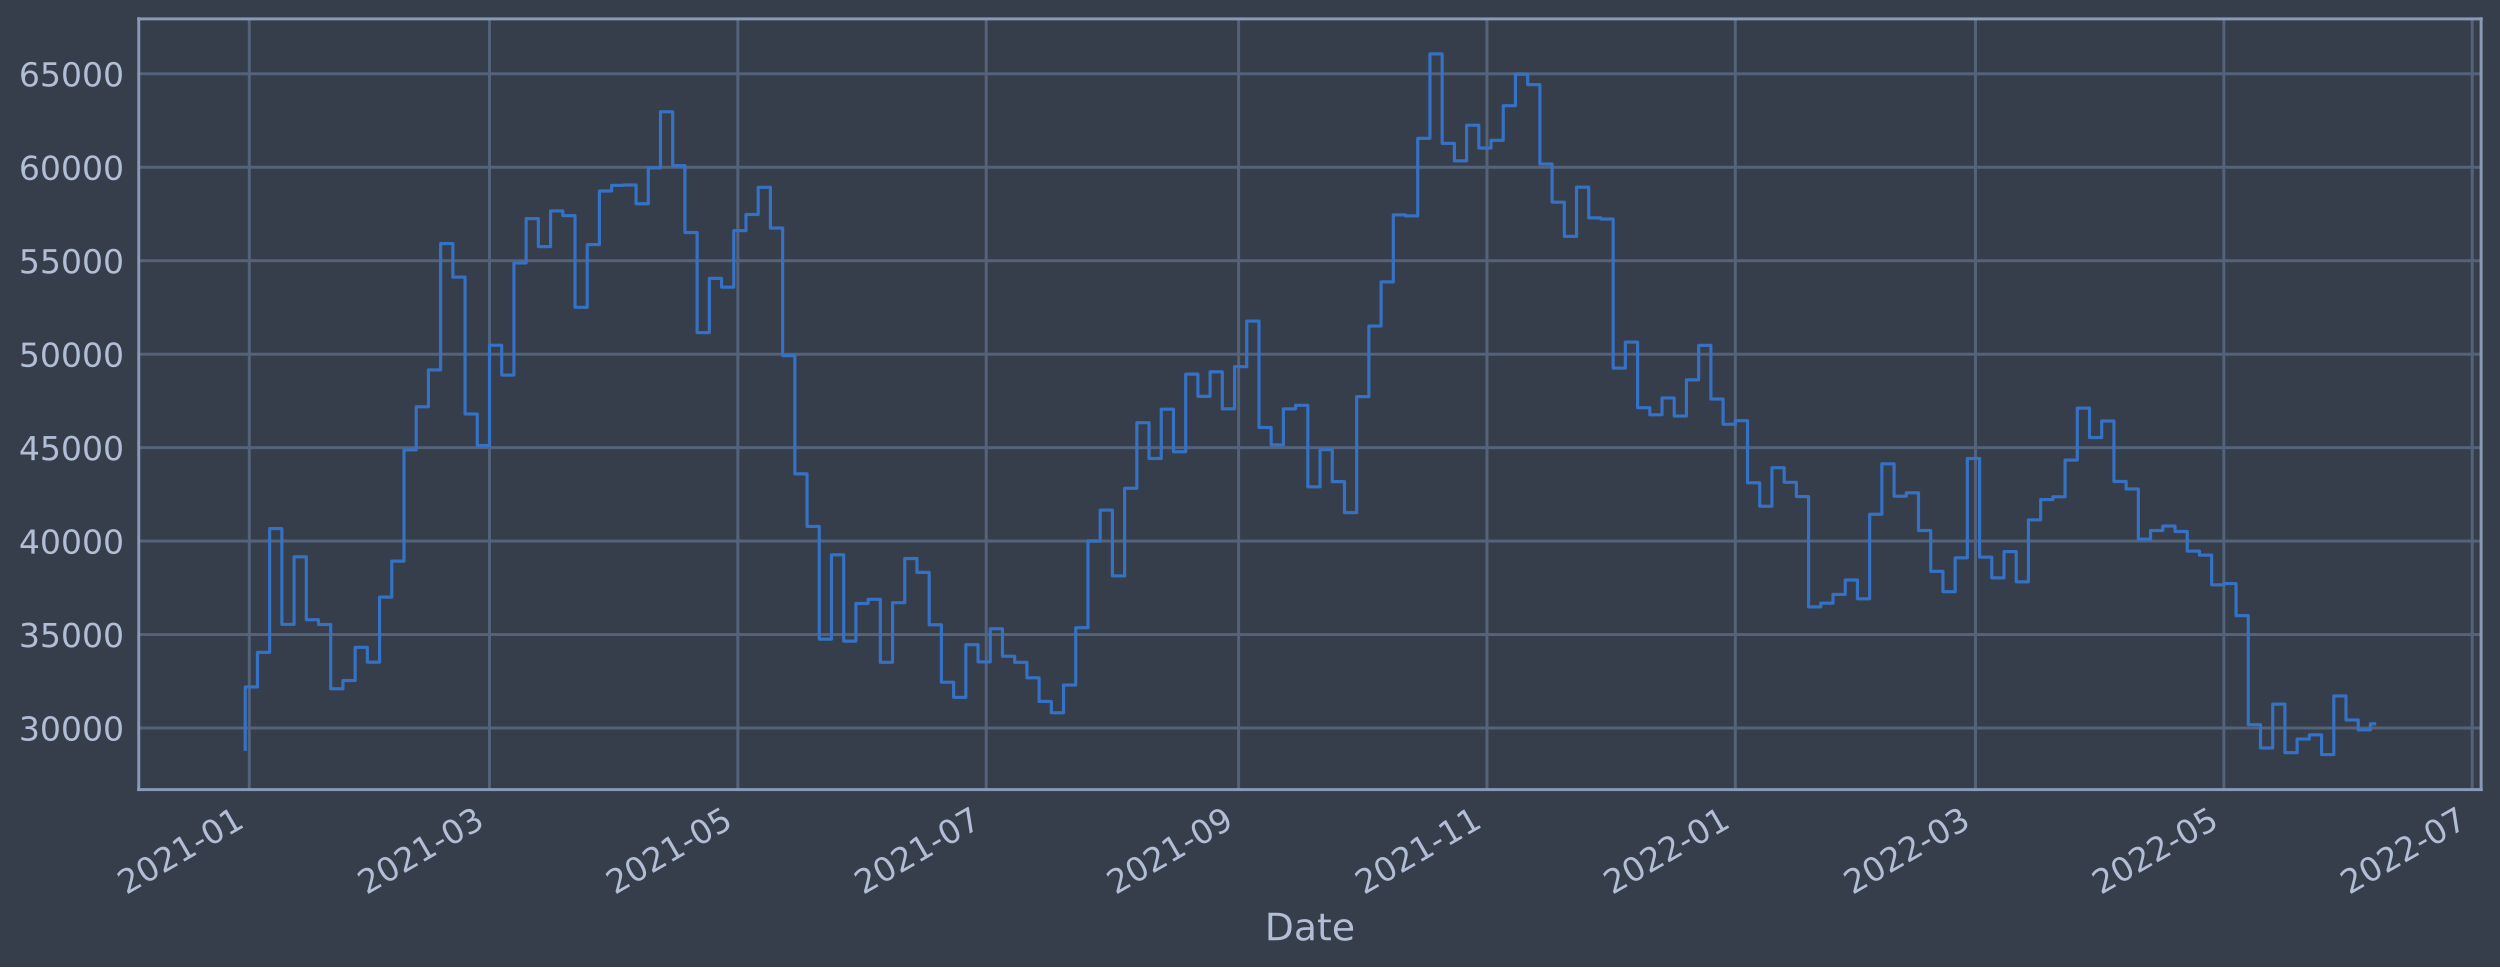
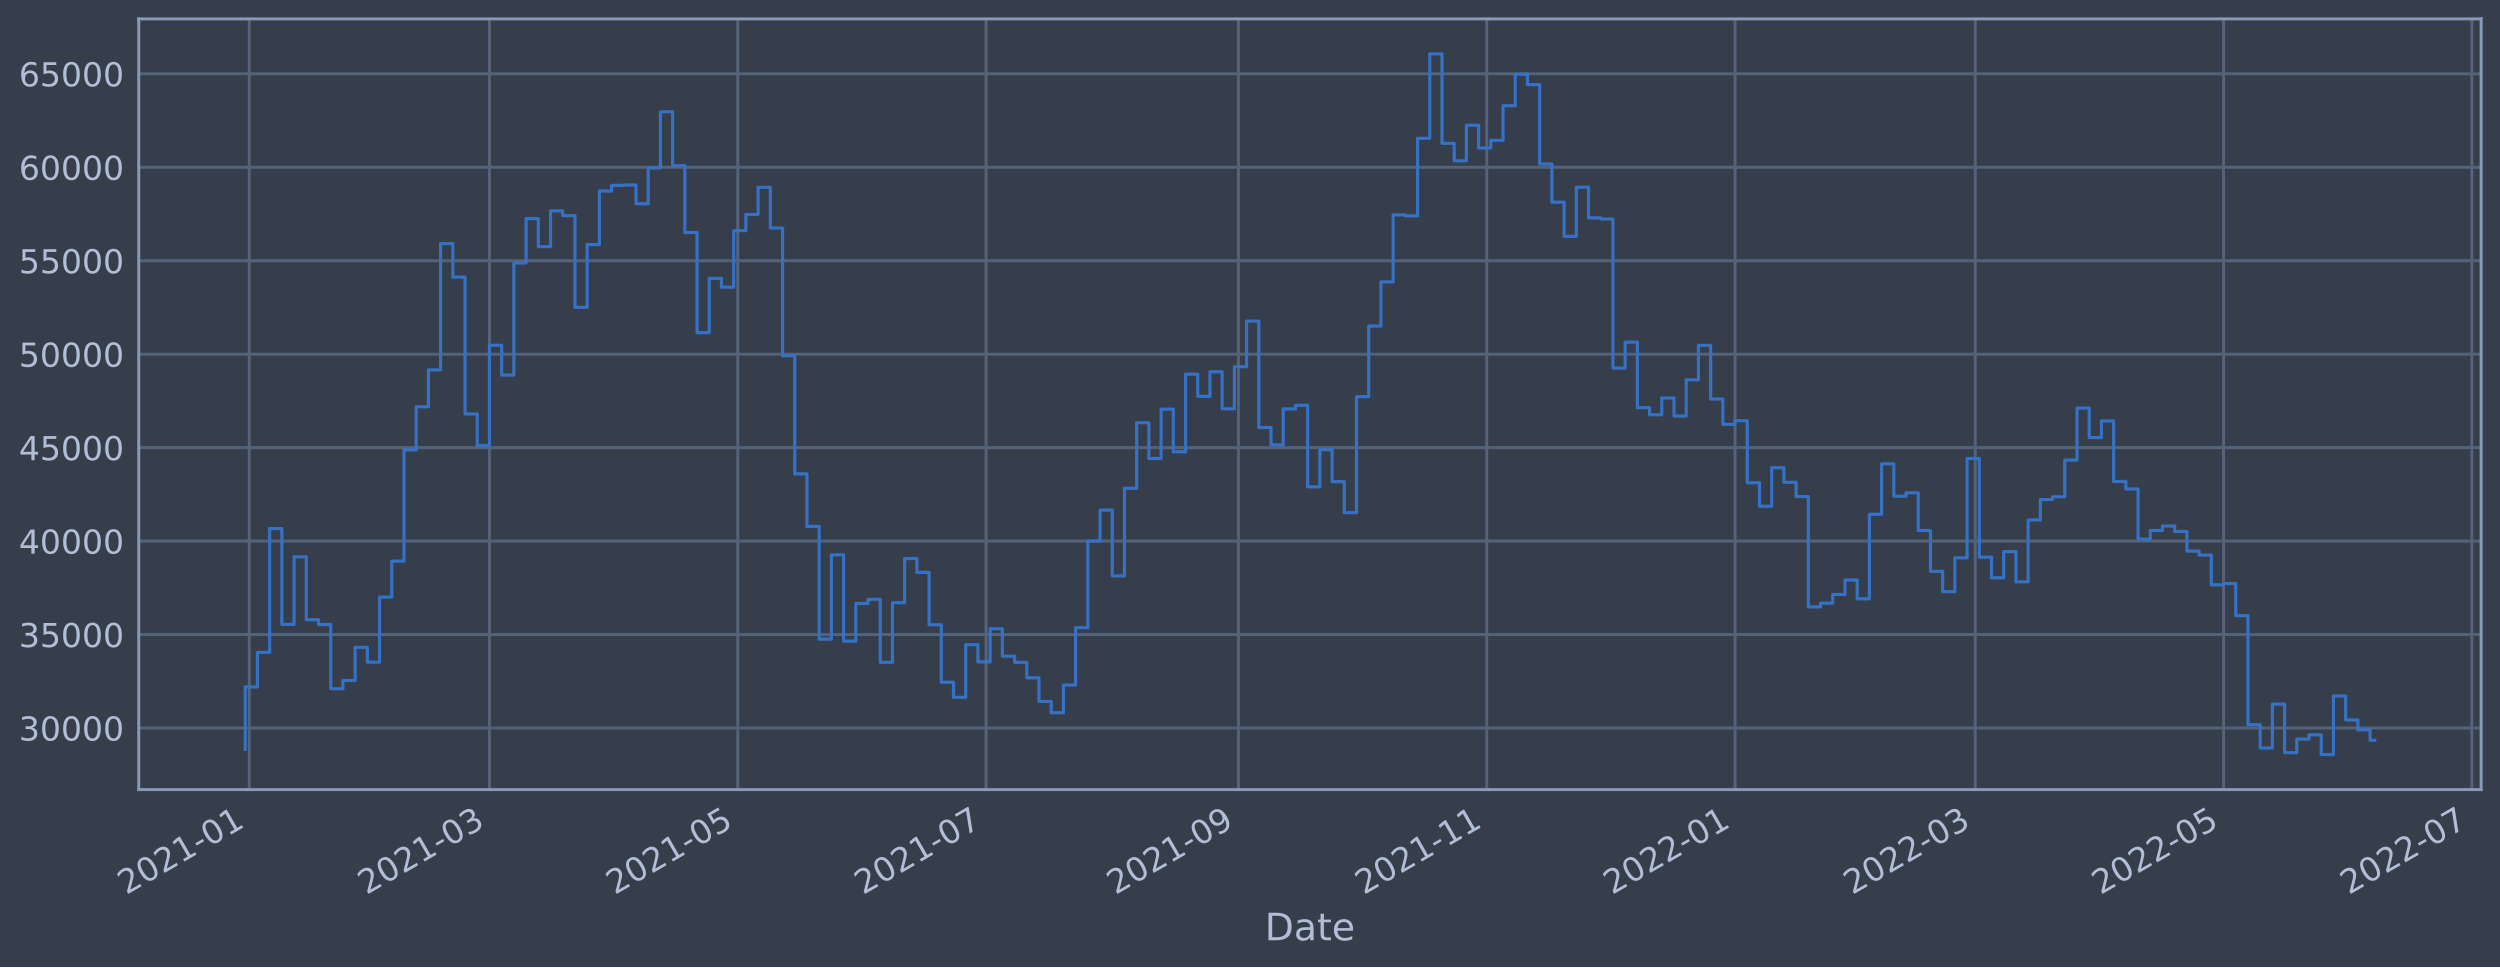
<svg xmlns="http://www.w3.org/2000/svg" xmlns:xlink="http://www.w3.org/1999/xlink" width="952.884pt" height="368.58pt" viewBox="0 0 952.884 368.58" version="1.1">
  <defs>
    <style type="text/css">*{stroke-linejoin: round; stroke-linecap: butt}</style>
  </defs>
  <g id="figure_1">
    <g id="patch_1">
      <path d="M 0 368.58  L 952.884 368.58  L 952.884 0  L 0 0  z " style="fill: #373e4b" />
    </g>
    <g id="axes_1">
      <g id="patch_2">
        <path d="M 52.884 300.96  L 945.684 300.96  L 945.684 7.2  L 52.884 7.2  z " style="fill: #373e4b" />
      </g>
      <g id="matplotlib.axis_1">
        <g id="xtick_1">
          <g id="line2d_1">
-             <path d="M 95.017 300.96  L 95.017 7.2  " clip-path="url(#pd1a92cd2e7)" style="fill: none; stroke: #546379; stroke-width: 1.12; stroke-linecap: square" />
+             <path d="M 95.017 300.96  L 95.017 7.2  " clip-path="url(#p05347e7c94)" style="fill: none; stroke: #546379; stroke-width: 1.12; stroke-linecap: square" />
          </g>
          <g id="line2d_2" />
          <g id="text_1">
-             <g style="fill: #b1bed6" transform="translate(48.11407 341.1745)rotate(-30)scale(0.126 -0.126)">
+             <g style="fill: #b1bed6" transform="translate(48.11382 341.1745)rotate(-30)scale(0.126 -0.126)">
              <defs>
                <path id="DejaVuSans-32" d="M 1228 531  L 3431 531  L 3431 0  L 469 0  L 469 531  Q 828 903 1448 1529  Q 2069 2156 2228 2338  Q 2531 2678 2651 2914  Q 2772 3150 2772 3378  Q 2772 3750 2511 3984  Q 2250 4219 1831 4219  Q 1534 4219 1204 4116  Q 875 4013 500 3803  L 500 4441  Q 881 4594 1212 4672  Q 1544 4750 1819 4750  Q 2544 4750 2975 4387  Q 3406 4025 3406 3419  Q 3406 3131 3298 2873  Q 3191 2616 2906 2266  Q 2828 2175 2409 1742  Q 1991 1309 1228 531  z " transform="scale(0.015625)" />
                <path id="DejaVuSans-30" d="M 2034 4250  Q 1547 4250 1301 3770  Q 1056 3291 1056 2328  Q 1056 1369 1301 889  Q 1547 409 2034 409  Q 2525 409 2770 889  Q 3016 1369 3016 2328  Q 3016 3291 2770 3770  Q 2525 4250 2034 4250  z M 2034 4750  Q 2819 4750 3233 4129  Q 3647 3509 3647 2328  Q 3647 1150 3233 529  Q 2819 -91 2034 -91  Q 1250 -91 836 529  Q 422 1150 422 2328  Q 422 3509 836 4129  Q 1250 4750 2034 4750  z " transform="scale(0.015625)" />
                <path id="DejaVuSans-31" d="M 794 531  L 1825 531  L 1825 4091  L 703 3866  L 703 4441  L 1819 4666  L 2450 4666  L 2450 531  L 3481 531  L 3481 0  L 794 0  L 794 531  z " transform="scale(0.015625)" />
                <path id="DejaVuSans-2d" d="M 313 2009  L 1997 2009  L 1997 1497  L 313 1497  L 313 2009  z " transform="scale(0.015625)" />
              </defs>
              <use xlink:href="#DejaVuSans-32" />
              <use xlink:href="#DejaVuSans-30" x="63.623" />
              <use xlink:href="#DejaVuSans-32" x="127.246" />
              <use xlink:href="#DejaVuSans-31" x="190.869" />
              <use xlink:href="#DejaVuSans-2d" x="254.492" />
              <use xlink:href="#DejaVuSans-30" x="290.576" />
              <use xlink:href="#DejaVuSans-31" x="354.199" />
            </g>
          </g>
        </g>
        <g id="xtick_2">
          <g id="line2d_3">
-             <path d="M 186.572 300.96  L 186.572 7.2  " clip-path="url(#pd1a92cd2e7)" style="fill: none; stroke: #546379; stroke-width: 1.12; stroke-linecap: square" />
+             <path d="M 186.557 300.96  L 186.557 7.2  " clip-path="url(#p05347e7c94)" style="fill: none; stroke: #546379; stroke-width: 1.12; stroke-linecap: square" />
          </g>
          <g id="line2d_4" />
          <g id="text_2">
-             <g style="fill: #b1bed6" transform="translate(139.6688 341.1745)rotate(-30)scale(0.126 -0.126)">
+             <g style="fill: #b1bed6" transform="translate(139.6538 341.1745)rotate(-30)scale(0.126 -0.126)">
              <defs>
                <path id="DejaVuSans-33" d="M 2597 2516  Q 3050 2419 3304 2112  Q 3559 1806 3559 1356  Q 3559 666 3084 287  Q 2609 -91 1734 -91  Q 1441 -91 1130 -33  Q 819 25 488 141  L 488 750  Q 750 597 1062 519  Q 1375 441 1716 441  Q 2309 441 2620 675  Q 2931 909 2931 1356  Q 2931 1769 2642 2001  Q 2353 2234 1838 2234  L 1294 2234  L 1294 2753  L 1863 2753  Q 2328 2753 2575 2939  Q 2822 3125 2822 3475  Q 2822 3834 2567 4026  Q 2313 4219 1838 4219  Q 1578 4219 1281 4162  Q 984 4106 628 3988  L 628 4550  Q 988 4650 1302 4700  Q 1616 4750 1894 4750  Q 2613 4750 3031 4423  Q 3450 4097 3450 3541  Q 3450 3153 3228 2886  Q 3006 2619 2597 2516  z " transform="scale(0.015625)" />
              </defs>
              <use xlink:href="#DejaVuSans-32" />
              <use xlink:href="#DejaVuSans-30" x="63.623" />
              <use xlink:href="#DejaVuSans-32" x="127.246" />
              <use xlink:href="#DejaVuSans-31" x="190.869" />
              <use xlink:href="#DejaVuSans-2d" x="254.492" />
              <use xlink:href="#DejaVuSans-30" x="290.576" />
              <use xlink:href="#DejaVuSans-33" x="354.199" />
            </g>
          </g>
        </g>
        <g id="xtick_3">
          <g id="line2d_5">
-             <path d="M 281.23 300.96  L 281.23 7.2  " clip-path="url(#pd1a92cd2e7)" style="fill: none; stroke: #546379; stroke-width: 1.12; stroke-linecap: square" />
+             <path d="M 281.2 300.96  L 281.2 7.2  " clip-path="url(#p05347e7c94)" style="fill: none; stroke: #546379; stroke-width: 1.12; stroke-linecap: square" />
          </g>
          <g id="line2d_6" />
          <g id="text_3">
-             <g style="fill: #b1bed6" transform="translate(234.327 341.1745)rotate(-30)scale(0.126 -0.126)">
+             <g style="fill: #b1bed6" transform="translate(234.2969 341.1745)rotate(-30)scale(0.126 -0.126)">
              <defs>
                <path id="DejaVuSans-35" d="M 691 4666  L 3169 4666  L 3169 4134  L 1269 4134  L 1269 2991  Q 1406 3038 1543 3061  Q 1681 3084 1819 3084  Q 2600 3084 3056 2656  Q 3513 2228 3513 1497  Q 3513 744 3044 326  Q 2575 -91 1722 -91  Q 1428 -91 1123 -41  Q 819 9 494 109  L 494 744  Q 775 591 1075 516  Q 1375 441 1709 441  Q 2250 441 2565 725  Q 2881 1009 2881 1497  Q 2881 1984 2565 2268  Q 2250 2553 1709 2553  Q 1456 2553 1204 2497  Q 953 2441 691 2322  L 691 4666  z " transform="scale(0.015625)" />
              </defs>
              <use xlink:href="#DejaVuSans-32" />
              <use xlink:href="#DejaVuSans-30" x="63.623" />
              <use xlink:href="#DejaVuSans-32" x="127.246" />
              <use xlink:href="#DejaVuSans-31" x="190.869" />
              <use xlink:href="#DejaVuSans-2d" x="254.492" />
              <use xlink:href="#DejaVuSans-30" x="290.576" />
              <use xlink:href="#DejaVuSans-35" x="354.199" />
            </g>
          </g>
        </g>
        <g id="xtick_4">
          <g id="line2d_7">
-             <path d="M 375.889 300.96  L 375.889 7.2  " clip-path="url(#pd1a92cd2e7)" style="fill: none; stroke: #546379; stroke-width: 1.12; stroke-linecap: square" />
+             <path d="M 375.843 300.96  L 375.843 7.2  " clip-path="url(#p05347e7c94)" style="fill: none; stroke: #546379; stroke-width: 1.12; stroke-linecap: square" />
          </g>
          <g id="line2d_8" />
          <g id="text_4">
-             <g style="fill: #b1bed6" transform="translate(328.9853 341.1745)rotate(-30)scale(0.126 -0.126)">
+             <g style="fill: #b1bed6" transform="translate(328.9399 341.1745)rotate(-30)scale(0.126 -0.126)">
              <defs>
                <path id="DejaVuSans-37" d="M 525 4666  L 3525 4666  L 3525 4397  L 1831 0  L 1172 0  L 2766 4134  L 525 4134  L 525 4666  z " transform="scale(0.015625)" />
              </defs>
              <use xlink:href="#DejaVuSans-32" />
              <use xlink:href="#DejaVuSans-30" x="63.623" />
              <use xlink:href="#DejaVuSans-32" x="127.246" />
              <use xlink:href="#DejaVuSans-31" x="190.869" />
              <use xlink:href="#DejaVuSans-2d" x="254.492" />
              <use xlink:href="#DejaVuSans-30" x="290.576" />
              <use xlink:href="#DejaVuSans-37" x="354.199" />
            </g>
          </g>
        </g>
        <g id="xtick_5">
          <g id="line2d_9">
-             <path d="M 472.099 300.96  L 472.099 7.2  " clip-path="url(#pd1a92cd2e7)" style="fill: none; stroke: #546379; stroke-width: 1.12; stroke-linecap: square" />
+             <path d="M 472.038 300.96  L 472.038 7.2  " clip-path="url(#p05347e7c94)" style="fill: none; stroke: #546379; stroke-width: 1.12; stroke-linecap: square" />
          </g>
          <g id="line2d_10" />
          <g id="text_5">
-             <g style="fill: #b1bed6" transform="translate(425.1953 341.1745)rotate(-30)scale(0.126 -0.126)">
+             <g style="fill: #b1bed6" transform="translate(425.1345 341.1745)rotate(-30)scale(0.126 -0.126)">
              <defs>
                <path id="DejaVuSans-39" d="M 703 97  L 703 672  Q 941 559 1184 500  Q 1428 441 1663 441  Q 2288 441 2617 861  Q 2947 1281 2994 2138  Q 2813 1869 2534 1725  Q 2256 1581 1919 1581  Q 1219 1581 811 2004  Q 403 2428 403 3163  Q 403 3881 828 4315  Q 1253 4750 1959 4750  Q 2769 4750 3195 4129  Q 3622 3509 3622 2328  Q 3622 1225 3098 567  Q 2575 -91 1691 -91  Q 1453 -91 1209 -44  Q 966 3 703 97  z M 1959 2075  Q 2384 2075 2632 2365  Q 2881 2656 2881 3163  Q 2881 3666 2632 3958  Q 2384 4250 1959 4250  Q 1534 4250 1286 3958  Q 1038 3666 1038 3163  Q 1038 2656 1286 2365  Q 1534 2075 1959 2075  z " transform="scale(0.015625)" />
              </defs>
              <use xlink:href="#DejaVuSans-32" />
              <use xlink:href="#DejaVuSans-30" x="63.623" />
              <use xlink:href="#DejaVuSans-32" x="127.246" />
              <use xlink:href="#DejaVuSans-31" x="190.869" />
              <use xlink:href="#DejaVuSans-2d" x="254.492" />
              <use xlink:href="#DejaVuSans-30" x="290.576" />
              <use xlink:href="#DejaVuSans-39" x="354.199" />
            </g>
          </g>
        </g>
        <g id="xtick_6">
          <g id="line2d_11">
-             <path d="M 566.757 300.96  L 566.757 7.2  " clip-path="url(#pd1a92cd2e7)" style="fill: none; stroke: #546379; stroke-width: 1.12; stroke-linecap: square" />
+             <path d="M 566.681 300.96  L 566.681 7.2  " clip-path="url(#p05347e7c94)" style="fill: none; stroke: #546379; stroke-width: 1.12; stroke-linecap: square" />
          </g>
          <g id="line2d_12" />
          <g id="text_6">
-             <g style="fill: #b1bed6" transform="translate(519.8536 341.1745)rotate(-30)scale(0.126 -0.126)">
+             <g style="fill: #b1bed6" transform="translate(519.7776 341.1745)rotate(-30)scale(0.126 -0.126)">
              <use xlink:href="#DejaVuSans-32" />
              <use xlink:href="#DejaVuSans-30" x="63.623" />
              <use xlink:href="#DejaVuSans-32" x="127.246" />
              <use xlink:href="#DejaVuSans-31" x="190.869" />
              <use xlink:href="#DejaVuSans-2d" x="254.492" />
              <use xlink:href="#DejaVuSans-31" x="290.576" />
              <use xlink:href="#DejaVuSans-31" x="354.199" />
            </g>
          </g>
        </g>
        <g id="xtick_7">
          <g id="line2d_13">
-             <path d="M 661.415 300.96  L 661.415 7.2  " clip-path="url(#pd1a92cd2e7)" style="fill: none; stroke: #546379; stroke-width: 1.12; stroke-linecap: square" />
+             <path d="M 661.324 300.96  L 661.324 7.2  " clip-path="url(#p05347e7c94)" style="fill: none; stroke: #546379; stroke-width: 1.12; stroke-linecap: square" />
          </g>
          <g id="line2d_14" />
          <g id="text_7">
-             <g style="fill: #b1bed6" transform="translate(614.5118 341.1745)rotate(-30)scale(0.126 -0.126)">
+             <g style="fill: #b1bed6" transform="translate(614.4206 341.1745)rotate(-30)scale(0.126 -0.126)">
              <use xlink:href="#DejaVuSans-32" />
              <use xlink:href="#DejaVuSans-30" x="63.623" />
              <use xlink:href="#DejaVuSans-32" x="127.246" />
              <use xlink:href="#DejaVuSans-32" x="190.869" />
              <use xlink:href="#DejaVuSans-2d" x="254.492" />
              <use xlink:href="#DejaVuSans-30" x="290.576" />
              <use xlink:href="#DejaVuSans-31" x="354.199" />
            </g>
          </g>
        </g>
        <g id="xtick_8">
          <g id="line2d_15">
-             <path d="M 752.97 300.96  L 752.97 7.2  " clip-path="url(#pd1a92cd2e7)" style="fill: none; stroke: #546379; stroke-width: 1.12; stroke-linecap: square" />
+             <path d="M 752.864 300.96  L 752.864 7.2  " clip-path="url(#p05347e7c94)" style="fill: none; stroke: #546379; stroke-width: 1.12; stroke-linecap: square" />
          </g>
          <g id="line2d_16" />
          <g id="text_8">
-             <g style="fill: #b1bed6" transform="translate(706.0665 341.1745)rotate(-30)scale(0.126 -0.126)">
+             <g style="fill: #b1bed6" transform="translate(705.9606 341.1745)rotate(-30)scale(0.126 -0.126)">
              <use xlink:href="#DejaVuSans-32" />
              <use xlink:href="#DejaVuSans-30" x="63.623" />
              <use xlink:href="#DejaVuSans-32" x="127.246" />
              <use xlink:href="#DejaVuSans-32" x="190.869" />
              <use xlink:href="#DejaVuSans-2d" x="254.492" />
              <use xlink:href="#DejaVuSans-30" x="290.576" />
              <use xlink:href="#DejaVuSans-33" x="354.199" />
            </g>
          </g>
        </g>
        <g id="xtick_9">
          <g id="line2d_17">
-             <path d="M 847.628 300.96  L 847.628 7.2  " clip-path="url(#pd1a92cd2e7)" style="fill: none; stroke: #546379; stroke-width: 1.12; stroke-linecap: square" />
+             <path d="M 847.507 300.96  L 847.507 7.2  " clip-path="url(#p05347e7c94)" style="fill: none; stroke: #546379; stroke-width: 1.12; stroke-linecap: square" />
          </g>
          <g id="line2d_18" />
          <g id="text_9">
-             <g style="fill: #b1bed6" transform="translate(800.7248 341.1745)rotate(-30)scale(0.126 -0.126)">
+             <g style="fill: #b1bed6" transform="translate(800.6037 341.1745)rotate(-30)scale(0.126 -0.126)">
              <use xlink:href="#DejaVuSans-32" />
              <use xlink:href="#DejaVuSans-30" x="63.623" />
              <use xlink:href="#DejaVuSans-32" x="127.246" />
              <use xlink:href="#DejaVuSans-32" x="190.869" />
              <use xlink:href="#DejaVuSans-2d" x="254.492" />
              <use xlink:href="#DejaVuSans-30" x="290.576" />
              <use xlink:href="#DejaVuSans-35" x="354.199" />
            </g>
          </g>
        </g>
        <g id="xtick_10">
          <g id="line2d_19">
-             <path d="M 942.286 300.96  L 942.286 7.2  " clip-path="url(#pd1a92cd2e7)" style="fill: none; stroke: #546379; stroke-width: 1.12; stroke-linecap: square" />
+             <path d="M 942.15 300.96  L 942.15 7.2  " clip-path="url(#p05347e7c94)" style="fill: none; stroke: #546379; stroke-width: 1.12; stroke-linecap: square" />
          </g>
          <g id="line2d_20" />
          <g id="text_10">
-             <g style="fill: #b1bed6" transform="translate(895.3831 341.1745)rotate(-30)scale(0.126 -0.126)">
+             <g style="fill: #b1bed6" transform="translate(895.2467 341.1745)rotate(-30)scale(0.126 -0.126)">
              <use xlink:href="#DejaVuSans-32" />
              <use xlink:href="#DejaVuSans-30" x="63.623" />
              <use xlink:href="#DejaVuSans-32" x="127.246" />
              <use xlink:href="#DejaVuSans-32" x="190.869" />
              <use xlink:href="#DejaVuSans-2d" x="254.492" />
              <use xlink:href="#DejaVuSans-30" x="290.576" />
              <use xlink:href="#DejaVuSans-37" x="354.199" />
            </g>
          </g>
        </g>
        <g id="text_11">
          <g style="fill: #b1bed6" transform="translate(482.0746 358.3856)scale(0.144 -0.144)">
            <defs>
              <path id="DejaVuSans-44" d="M 1259 4147  L 1259 519  L 2022 519  Q 2988 519 3436 956  Q 3884 1394 3884 2338  Q 3884 3275 3436 3711  Q 2988 4147 2022 4147  L 1259 4147  z M 628 4666  L 1925 4666  Q 3281 4666 3915 4102  Q 4550 3538 4550 2338  Q 4550 1131 3912 565  Q 3275 0 1925 0  L 628 0  L 628 4666  z " transform="scale(0.015625)" />
              <path id="DejaVuSans-61" d="M 2194 1759  Q 1497 1759 1228 1600  Q 959 1441 959 1056  Q 959 750 1161 570  Q 1363 391 1709 391  Q 2188 391 2477 730  Q 2766 1069 2766 1631  L 2766 1759  L 2194 1759  z M 3341 1997  L 3341 0  L 2766 0  L 2766 531  Q 2569 213 2275 61  Q 1981 -91 1556 -91  Q 1019 -91 701 211  Q 384 513 384 1019  Q 384 1609 779 1909  Q 1175 2209 1959 2209  L 2766 2209  L 2766 2266  Q 2766 2663 2505 2880  Q 2244 3097 1772 3097  Q 1472 3097 1187 3025  Q 903 2953 641 2809  L 641 3341  Q 956 3463 1253 3523  Q 1550 3584 1831 3584  Q 2591 3584 2966 3190  Q 3341 2797 3341 1997  z " transform="scale(0.015625)" />
              <path id="DejaVuSans-74" d="M 1172 4494  L 1172 3500  L 2356 3500  L 2356 3053  L 1172 3053  L 1172 1153  Q 1172 725 1289 603  Q 1406 481 1766 481  L 2356 481  L 2356 0  L 1766 0  Q 1100 0 847 248  Q 594 497 594 1153  L 594 3053  L 172 3053  L 172 3500  L 594 3500  L 594 4494  L 1172 4494  z " transform="scale(0.015625)" />
              <path id="DejaVuSans-65" d="M 3597 1894  L 3597 1613  L 953 1613  Q 991 1019 1311 708  Q 1631 397 2203 397  Q 2534 397 2845 478  Q 3156 559 3463 722  L 3463 178  Q 3153 47 2828 -22  Q 2503 -91 2169 -91  Q 1331 -91 842 396  Q 353 884 353 1716  Q 353 2575 817 3079  Q 1281 3584 2069 3584  Q 2775 3584 3186 3129  Q 3597 2675 3597 1894  z M 3022 2063  Q 3016 2534 2758 2815  Q 2500 3097 2075 3097  Q 1594 3097 1305 2825  Q 1016 2553 972 2059  L 3022 2063  z " transform="scale(0.015625)" />
            </defs>
            <use xlink:href="#DejaVuSans-44" />
            <use xlink:href="#DejaVuSans-61" x="77.002" />
            <use xlink:href="#DejaVuSans-74" x="138.281" />
            <use xlink:href="#DejaVuSans-65" x="177.49" />
          </g>
        </g>
      </g>
      <g id="matplotlib.axis_2">
        <g id="ytick_1">
          <g id="line2d_21">
-             <path d="M 52.884 277.483  L 945.684 277.483  " clip-path="url(#pd1a92cd2e7)" style="fill: none; stroke: #546379; stroke-width: 1.12; stroke-linecap: square" />
+             <path d="M 52.884 277.483  L 945.684 277.483  " clip-path="url(#p05347e7c94)" style="fill: none; stroke: #546379; stroke-width: 1.12; stroke-linecap: square" />
          </g>
          <g id="line2d_22" />
          <g id="text_12">
            <g style="fill: #b1bed6" transform="translate(7.2 282.2698)scale(0.126 -0.126)">
              <use xlink:href="#DejaVuSans-33" />
              <use xlink:href="#DejaVuSans-30" x="63.623" />
              <use xlink:href="#DejaVuSans-30" x="127.246" />
              <use xlink:href="#DejaVuSans-30" x="190.869" />
              <use xlink:href="#DejaVuSans-30" x="254.492" />
            </g>
          </g>
        </g>
        <g id="ytick_2">
          <g id="line2d_23">
-             <path d="M 52.884 241.861  L 945.684 241.861  " clip-path="url(#pd1a92cd2e7)" style="fill: none; stroke: #546379; stroke-width: 1.12; stroke-linecap: square" />
+             <path d="M 52.884 241.861  L 945.684 241.861  " clip-path="url(#p05347e7c94)" style="fill: none; stroke: #546379; stroke-width: 1.12; stroke-linecap: square" />
          </g>
          <g id="line2d_24" />
          <g id="text_13">
            <g style="fill: #b1bed6" transform="translate(7.2 246.6479)scale(0.126 -0.126)">
              <use xlink:href="#DejaVuSans-33" />
              <use xlink:href="#DejaVuSans-35" x="63.623" />
              <use xlink:href="#DejaVuSans-30" x="127.246" />
              <use xlink:href="#DejaVuSans-30" x="190.869" />
              <use xlink:href="#DejaVuSans-30" x="254.492" />
            </g>
          </g>
        </g>
        <g id="ytick_3">
          <g id="line2d_25">
-             <path d="M 52.884 206.239  L 945.684 206.239  " clip-path="url(#pd1a92cd2e7)" style="fill: none; stroke: #546379; stroke-width: 1.12; stroke-linecap: square" />
+             <path d="M 52.884 206.239  L 945.684 206.239  " clip-path="url(#p05347e7c94)" style="fill: none; stroke: #546379; stroke-width: 1.12; stroke-linecap: square" />
          </g>
          <g id="line2d_26" />
          <g id="text_14">
            <g style="fill: #b1bed6" transform="translate(7.2 211.0261)scale(0.126 -0.126)">
              <defs>
                <path id="DejaVuSans-34" d="M 2419 4116  L 825 1625  L 2419 1625  L 2419 4116  z M 2253 4666  L 3047 4666  L 3047 1625  L 3713 1625  L 3713 1100  L 3047 1100  L 3047 0  L 2419 0  L 2419 1100  L 313 1100  L 313 1709  L 2253 4666  z " transform="scale(0.015625)" />
              </defs>
              <use xlink:href="#DejaVuSans-34" />
              <use xlink:href="#DejaVuSans-30" x="63.623" />
              <use xlink:href="#DejaVuSans-30" x="127.246" />
              <use xlink:href="#DejaVuSans-30" x="190.869" />
              <use xlink:href="#DejaVuSans-30" x="254.492" />
            </g>
          </g>
        </g>
        <g id="ytick_4">
          <g id="line2d_27">
-             <path d="M 52.884 170.617  L 945.684 170.617  " clip-path="url(#pd1a92cd2e7)" style="fill: none; stroke: #546379; stroke-width: 1.12; stroke-linecap: square" />
+             <path d="M 52.884 170.617  L 945.684 170.617  " clip-path="url(#p05347e7c94)" style="fill: none; stroke: #546379; stroke-width: 1.12; stroke-linecap: square" />
          </g>
          <g id="line2d_28" />
          <g id="text_15">
            <g style="fill: #b1bed6" transform="translate(7.2 175.4043)scale(0.126 -0.126)">
              <use xlink:href="#DejaVuSans-34" />
              <use xlink:href="#DejaVuSans-35" x="63.623" />
              <use xlink:href="#DejaVuSans-30" x="127.246" />
              <use xlink:href="#DejaVuSans-30" x="190.869" />
              <use xlink:href="#DejaVuSans-30" x="254.492" />
            </g>
          </g>
        </g>
        <g id="ytick_5">
          <g id="line2d_29">
-             <path d="M 52.884 134.995  L 945.684 134.995  " clip-path="url(#pd1a92cd2e7)" style="fill: none; stroke: #546379; stroke-width: 1.12; stroke-linecap: square" />
+             <path d="M 52.884 134.995  L 945.684 134.995  " clip-path="url(#p05347e7c94)" style="fill: none; stroke: #546379; stroke-width: 1.12; stroke-linecap: square" />
          </g>
          <g id="line2d_30" />
          <g id="text_16">
            <g style="fill: #b1bed6" transform="translate(7.2 139.7824)scale(0.126 -0.126)">
              <use xlink:href="#DejaVuSans-35" />
              <use xlink:href="#DejaVuSans-30" x="63.623" />
              <use xlink:href="#DejaVuSans-30" x="127.246" />
              <use xlink:href="#DejaVuSans-30" x="190.869" />
              <use xlink:href="#DejaVuSans-30" x="254.492" />
            </g>
          </g>
        </g>
        <g id="ytick_6">
          <g id="line2d_31">
-             <path d="M 52.884 99.374  L 945.684 99.374  " clip-path="url(#pd1a92cd2e7)" style="fill: none; stroke: #546379; stroke-width: 1.12; stroke-linecap: square" />
+             <path d="M 52.884 99.374  L 945.684 99.374  " clip-path="url(#p05347e7c94)" style="fill: none; stroke: #546379; stroke-width: 1.12; stroke-linecap: square" />
          </g>
          <g id="line2d_32" />
          <g id="text_17">
            <g style="fill: #b1bed6" transform="translate(7.2 104.1606)scale(0.126 -0.126)">
              <use xlink:href="#DejaVuSans-35" />
              <use xlink:href="#DejaVuSans-35" x="63.623" />
              <use xlink:href="#DejaVuSans-30" x="127.246" />
              <use xlink:href="#DejaVuSans-30" x="190.869" />
              <use xlink:href="#DejaVuSans-30" x="254.492" />
            </g>
          </g>
        </g>
        <g id="ytick_7">
          <g id="line2d_33">
-             <path d="M 52.884 63.752  L 945.684 63.752  " clip-path="url(#pd1a92cd2e7)" style="fill: none; stroke: #546379; stroke-width: 1.12; stroke-linecap: square" />
+             <path d="M 52.884 63.752  L 945.684 63.752  " clip-path="url(#p05347e7c94)" style="fill: none; stroke: #546379; stroke-width: 1.12; stroke-linecap: square" />
          </g>
          <g id="line2d_34" />
          <g id="text_18">
            <g style="fill: #b1bed6" transform="translate(7.2 68.53877)scale(0.126 -0.126)">
              <defs>
                <path id="DejaVuSans-36" d="M 2113 2584  Q 1688 2584 1439 2293  Q 1191 2003 1191 1497  Q 1191 994 1439 701  Q 1688 409 2113 409  Q 2538 409 2786 701  Q 3034 994 3034 1497  Q 3034 2003 2786 2293  Q 2538 2584 2113 2584  z M 3366 4563  L 3366 3988  Q 3128 4100 2886 4159  Q 2644 4219 2406 4219  Q 1781 4219 1451 3797  Q 1122 3375 1075 2522  Q 1259 2794 1537 2939  Q 1816 3084 2150 3084  Q 2853 3084 3261 2657  Q 3669 2231 3669 1497  Q 3669 778 3244 343  Q 2819 -91 2113 -91  Q 1303 -91 875 529  Q 447 1150 447 2328  Q 447 3434 972 4092  Q 1497 4750 2381 4750  Q 2619 4750 2861 4703  Q 3103 4656 3366 4563  z " transform="scale(0.015625)" />
              </defs>
              <use xlink:href="#DejaVuSans-36" />
              <use xlink:href="#DejaVuSans-30" x="63.623" />
              <use xlink:href="#DejaVuSans-30" x="127.246" />
              <use xlink:href="#DejaVuSans-30" x="190.869" />
              <use xlink:href="#DejaVuSans-30" x="254.492" />
            </g>
          </g>
        </g>
        <g id="ytick_8">
          <g id="line2d_35">
-             <path d="M 52.884 28.13  L 945.684 28.13  " clip-path="url(#pd1a92cd2e7)" style="fill: none; stroke: #546379; stroke-width: 1.12; stroke-linecap: square" />
+             <path d="M 52.884 28.13  L 945.684 28.13  " clip-path="url(#p05347e7c94)" style="fill: none; stroke: #546379; stroke-width: 1.12; stroke-linecap: square" />
          </g>
          <g id="line2d_36" />
          <g id="text_19">
            <g style="fill: #b1bed6" transform="translate(7.2 32.91694)scale(0.126 -0.126)">
              <use xlink:href="#DejaVuSans-36" />
              <use xlink:href="#DejaVuSans-35" x="63.623" />
              <use xlink:href="#DejaVuSans-30" x="127.246" />
              <use xlink:href="#DejaVuSans-30" x="190.869" />
              <use xlink:href="#DejaVuSans-30" x="254.492" />
            </g>
          </g>
        </g>
      </g>
      <g id="line2d_37">
-         <path d="M 93.466 285.629  L 93.466 261.842  L 98.121 261.842  L 98.121 248.653  L 102.776 248.653  L 102.776 201.464  L 107.432 201.464  L 107.432 237.979  L 112.087 237.979  L 112.087 212.234  L 116.742 212.234  L 116.742 236.211  L 121.398 236.211  L 121.398 238.021  L 126.053 238.021  L 126.053 262.523  L 130.708 262.523  L 130.708 259.374  L 135.363 259.374  L 135.363 246.746  L 140.019 246.746  L 140.019 252.384  L 144.674 252.384  L 144.674 227.597  L 149.329 227.597  L 149.329 213.876  L 153.985 213.876  L 153.985 171.485  L 158.64 171.485  L 158.64 155.049  L 163.295 155.049  L 163.295 140.979  L 167.951 140.979  L 167.951 92.844  L 172.606 92.844  L 172.606 105.619  L 177.261 105.619  L 177.261 157.79  L 181.917 157.79  L 181.917 169.806  L 186.572 169.806  L 186.572 131.592  L 191.227 131.592  L 191.227 142.963  L 195.883 142.963  L 195.883 100.218  L 200.538 100.218  L 200.538 83.32  L 205.193 83.32  L 205.193 93.997  L 209.849 93.997  L 209.849 80.381  L 214.504 80.381  L 214.504 82.196  L 219.159 82.196  L 219.159 117.126  L 223.815 117.126  L 223.815 93.219  L 228.47 93.219  L 228.47 72.799  L 233.125 72.799  L 233.125 70.653  L 237.781 70.653  L 237.781 70.491  L 242.436 70.491  L 242.436 77.654  L 247.091 77.654  L 247.091 64.002  L 251.747 64.002  L 251.747 42.599  L 256.402 42.599  L 256.402 63.131  L 261.057 63.131  L 261.057 88.631  L 265.713 88.631  L 265.713 126.78  L 270.368 126.78  L 270.368 106.094  L 275.023 106.094  L 275.023 109.461  L 279.679 109.461  L 279.679 87.9  L 284.334 87.9  L 284.334 81.753  L 288.989 81.753  L 288.989 71.383  L 293.645 71.383  L 293.645 86.906  L 298.3 86.906  L 298.3 135.547  L 302.955 135.547  L 302.955 180.618  L 307.61 180.618  L 307.61 200.651  L 312.266 200.651  L 312.266 243.61  L 316.921 243.61  L 316.921 211.468  L 321.576 211.468  L 321.576 244.371  L 326.232 244.371  L 326.232 230.016  L 330.887 230.016  L 330.887 228.428  L 335.542 228.428  L 335.542 252.442  L 340.198 252.442  L 340.198 229.717  L 344.853 229.717  L 344.853 212.887  L 349.508 212.887  L 349.508 218.173  L 354.164 218.173  L 354.164 238.127  L 358.819 238.127  L 358.819 260.045  L 363.474 260.045  L 363.474 265.795  L 368.13 265.795  L 368.13 245.732  L 372.785 245.732  L 372.785 252.285  L 377.44 252.285  L 377.44 239.657  L 382.096 239.657  L 382.096 250.132  L 386.751 250.132  L 386.751 252.437  L 391.406 252.437  L 391.406 258.343  L 396.062 258.343  L 396.062 267.357  L 400.717 267.357  L 400.717 271.67  L 405.372 271.67  L 405.372 261.112  L 410.028 261.112  L 410.028 239.259  L 414.683 239.259  L 414.683 206.221  L 419.338 206.221  L 419.338 194.419  L 423.994 194.419  L 423.994 219.505  L 428.649 219.505  L 428.649 186.106  L 433.304 186.106  L 433.304 161.117  L 437.96 161.117  L 437.96 174.765  L 442.615 174.765  L 442.615 155.967  L 447.27 155.967  L 447.27 172.2  L 451.926 172.2  L 451.926 142.604  L 456.581 142.604  L 456.581 151.064  L 461.236 151.064  L 461.236 141.715  L 465.891 141.715  L 465.891 155.836  L 470.547 155.836  L 470.547 139.776  L 475.202 139.776  L 475.202 122.392  L 479.857 122.392  L 479.857 162.934  L 484.513 162.934  L 484.513 169.586  L 489.168 169.586  L 489.168 155.855  L 493.823 155.855  L 493.823 154.491  L 498.479 154.491  L 498.479 185.567  L 503.134 185.567  L 503.134 171.408  L 507.789 171.408  L 507.789 183.565  L 512.445 183.565  L 512.445 195.393  L 517.1 195.393  L 517.1 151.188  L 521.755 151.188  L 521.755 124.267  L 526.411 124.267  L 526.411 107.443  L 531.066 107.443  L 531.066 81.905  L 535.721 81.905  L 535.721 82.291  L 540.377 82.291  L 540.377 52.736  L 545.032 52.736  L 545.032 20.553  L 549.687 20.553  L 549.687 54.652  L 554.343 54.652  L 554.343 61.293  L 558.998 61.293  L 558.998 47.728  L 563.653 47.728  L 563.653 56.417  L 568.309 56.417  L 568.309 53.48  L 572.964 53.48  L 572.964 40.29  L 577.619 40.29  L 577.619 28.296  L 582.275 28.296  L 582.275 32.255  L 586.93 32.255  L 586.93 62.525  L 591.585 62.525  L 591.585 77.053  L 596.241 77.053  L 596.241 90.101  L 600.896 90.101  L 600.896 71.336  L 605.551 71.336  L 605.551 83.043  L 610.207 83.043  L 610.207 83.488  L 614.862 83.488  L 614.862 140.311  L 619.517 140.311  L 619.517 130.397  L 624.173 130.397  L 624.173 155.389  L 628.828 155.389  L 628.828 158.099  L 633.483 158.099  L 633.483 151.678  L 638.138 151.678  L 638.138 158.582  L 642.794 158.582  L 642.794 144.768  L 647.449 144.768  L 647.449 131.641  L 652.104 131.641  L 652.104 152.085  L 656.76 152.085  L 656.76 161.715  L 661.415 161.715  L 661.415 160.344  L 666.07 160.344  L 666.07 184.007  L 670.726 184.007  L 670.726 192.956  L 675.381 192.956  L 675.381 178.269  L 680.036 178.269  L 680.036 183.822  L 684.692 183.822  L 684.692 189.273  L 689.347 189.273  L 689.347 231.311  L 694.002 231.311  L 694.002 229.9  L 698.658 229.9  L 698.658 226.566  L 703.313 226.566  L 703.313 221.068  L 707.968 221.068  L 707.968 228.234  L 712.624 228.234  L 712.624 196.013  L 717.279 196.013  L 717.279 176.792  L 721.934 176.792  L 721.934 189.132  L 726.59 189.132  L 726.59 187.852  L 731.245 187.852  L 731.245 202.209  L 735.9 202.209  L 735.9 217.764  L 740.556 217.764  L 740.556 225.536  L 745.211 225.536  L 745.211 212.623  L 749.866 212.623  L 749.866 174.758  L 754.522 174.758  L 754.522 212.357  L 759.177 212.357  L 759.177 220.256  L 763.832 220.256  L 763.832 210.244  L 768.488 210.244  L 768.488 221.767  L 773.143 221.767  L 773.143 198.167  L 777.798 198.167  L 777.798 190.406  L 782.454 190.406  L 782.454 189.335  L 787.109 189.335  L 787.109 175.36  L 791.764 175.36  L 791.764 155.543  L 796.42 155.543  L 796.42 166.776  L 801.075 166.776  L 801.075 160.461  L 805.73 160.461  L 805.73 183.511  L 810.385 183.511  L 810.385 186.379  L 815.041 186.379  L 815.041 205.511  L 819.696 205.511  L 819.696 202.205  L 824.351 202.205  L 824.351 200.499  L 829.007 200.499  L 829.007 202.577  L 833.662 202.577  L 833.662 210.047  L 838.317 210.047  L 838.317 211.587  L 842.973 211.587  L 842.973 222.902  L 847.628 222.902  L 847.628 222.431  L 852.283 222.431  L 852.283 234.644  L 856.939 234.644  L 856.939 276.231  L 861.594 276.231  L 861.594 285.098  L 866.249 285.098  L 866.249 268.382  L 870.905 268.382  L 870.905 286.88  L 875.56 286.88  L 875.56 281.687  L 880.215 281.687  L 880.215 280.086  L 884.871 280.086  L 884.871 287.607  L 889.526 287.607  L 889.526 265.26  L 894.181 265.26  L 894.181 274.42  L 898.837 274.42  L 898.837 278.186  L 903.492 278.186  L 903.492 275.896  L 905.102 275.896  L 905.102 275.896  " clip-path="url(#pd1a92cd2e7)" style="fill: none; stroke: #3572c6; stroke-width: 1.2; stroke-linecap: square" />
+         <path d="M 93.466 285.629  L 93.466 261.842  L 98.12 261.842  L 98.12 248.653  L 102.775 248.653  L 102.775 201.464  L 107.429 201.464  L 107.429 237.979  L 112.084 237.979  L 112.084 212.234  L 116.738 212.234  L 116.738 236.211  L 121.393 236.211  L 121.393 238.021  L 126.048 238.021  L 126.048 262.523  L 130.702 262.523  L 130.702 259.374  L 135.357 259.374  L 135.357 246.746  L 140.011 246.746  L 140.011 252.384  L 144.666 252.384  L 144.666 227.597  L 149.32 227.597  L 149.32 213.876  L 153.975 213.876  L 153.975 171.485  L 158.63 171.485  L 158.63 155.049  L 163.284 155.049  L 163.284 140.979  L 167.939 140.979  L 167.939 92.844  L 172.593 92.844  L 172.593 105.619  L 177.248 105.619  L 177.248 157.79  L 181.903 157.79  L 181.903 169.806  L 186.557 169.806  L 186.557 131.592  L 191.212 131.592  L 191.212 142.963  L 195.866 142.963  L 195.866 100.218  L 200.521 100.218  L 200.521 83.32  L 205.175 83.32  L 205.175 93.997  L 209.83 93.997  L 209.83 80.381  L 214.485 80.381  L 214.485 82.196  L 219.139 82.196  L 219.139 117.126  L 223.794 117.126  L 223.794 93.219  L 228.448 93.219  L 228.448 72.799  L 233.103 72.799  L 233.103 70.653  L 237.757 70.653  L 237.757 70.491  L 242.412 70.491  L 242.412 77.654  L 247.067 77.654  L 247.067 64.002  L 251.721 64.002  L 251.721 42.599  L 256.376 42.599  L 256.376 63.131  L 261.03 63.131  L 261.03 88.631  L 265.685 88.631  L 265.685 126.78  L 270.339 126.78  L 270.339 106.094  L 274.994 106.094  L 274.994 109.461  L 279.649 109.461  L 279.649 87.9  L 284.303 87.9  L 284.303 81.753  L 288.958 81.753  L 288.958 71.383  L 293.612 71.383  L 293.612 86.906  L 298.267 86.906  L 298.267 135.547  L 302.922 135.547  L 302.922 180.618  L 307.576 180.618  L 307.576 200.651  L 312.231 200.651  L 312.231 243.61  L 316.885 243.61  L 316.885 211.468  L 321.54 211.468  L 321.54 244.371  L 326.194 244.371  L 326.194 230.016  L 330.849 230.016  L 330.849 228.428  L 335.504 228.428  L 335.504 252.442  L 340.158 252.442  L 340.158 229.717  L 344.813 229.717  L 344.813 212.887  L 349.467 212.887  L 349.467 218.173  L 354.122 218.173  L 354.122 238.127  L 358.776 238.127  L 358.776 260.045  L 363.431 260.045  L 363.431 265.795  L 368.086 265.795  L 368.086 245.732  L 372.74 245.732  L 372.74 252.285  L 377.395 252.285  L 377.395 239.657  L 382.049 239.657  L 382.049 250.132  L 386.704 250.132  L 386.704 252.437  L 391.358 252.437  L 391.358 258.343  L 396.013 258.343  L 396.013 267.357  L 400.668 267.357  L 400.668 271.67  L 405.322 271.67  L 405.322 261.112  L 409.977 261.112  L 409.977 239.259  L 414.631 239.259  L 414.631 206.221  L 419.286 206.221  L 419.286 194.419  L 423.94 194.419  L 423.94 219.505  L 428.595 219.505  L 428.595 186.106  L 433.25 186.106  L 433.25 161.117  L 437.904 161.117  L 437.904 174.765  L 442.559 174.765  L 442.559 155.967  L 447.213 155.967  L 447.213 172.2  L 451.868 172.2  L 451.868 142.604  L 456.523 142.604  L 456.523 151.064  L 461.177 151.064  L 461.177 141.715  L 465.832 141.715  L 465.832 155.836  L 470.486 155.836  L 470.486 139.776  L 475.141 139.776  L 475.141 122.392  L 479.795 122.392  L 479.795 162.934  L 484.45 162.934  L 484.45 169.586  L 489.105 169.586  L 489.105 155.855  L 493.759 155.855  L 493.759 154.491  L 498.414 154.491  L 498.414 185.567  L 503.068 185.567  L 503.068 171.408  L 507.723 171.408  L 507.723 183.565  L 512.377 183.565  L 512.377 195.393  L 517.032 195.393  L 517.032 151.188  L 521.687 151.188  L 521.687 124.267  L 526.341 124.267  L 526.341 107.443  L 530.996 107.443  L 530.996 81.905  L 535.65 81.905  L 535.65 82.291  L 540.305 82.291  L 540.305 52.736  L 544.959 52.736  L 544.959 20.553  L 549.614 20.553  L 549.614 54.652  L 554.269 54.652  L 554.269 61.293  L 558.923 61.293  L 558.923 47.728  L 563.578 47.728  L 563.578 56.417  L 568.232 56.417  L 568.232 53.48  L 572.887 53.48  L 572.887 40.29  L 577.542 40.29  L 577.542 28.296  L 582.196 28.296  L 582.196 32.255  L 586.851 32.255  L 586.851 62.525  L 591.505 62.525  L 591.505 77.053  L 596.16 77.053  L 596.16 90.101  L 600.814 90.101  L 600.814 71.336  L 605.469 71.336  L 605.469 83.043  L 610.124 83.043  L 610.124 83.488  L 614.778 83.488  L 614.778 140.311  L 619.433 140.311  L 619.433 130.397  L 624.087 130.397  L 624.087 155.389  L 628.742 155.389  L 628.742 158.099  L 633.396 158.099  L 633.396 151.678  L 638.051 151.678  L 638.051 158.582  L 642.706 158.582  L 642.706 144.768  L 647.36 144.768  L 647.36 131.641  L 652.015 131.641  L 652.015 152.085  L 656.669 152.085  L 656.669 161.715  L 661.324 161.715  L 661.324 160.344  L 665.978 160.344  L 665.978 184.007  L 670.633 184.007  L 670.633 192.956  L 675.288 192.956  L 675.288 178.269  L 679.942 178.269  L 679.942 183.822  L 684.597 183.822  L 684.597 189.273  L 689.251 189.273  L 689.251 231.311  L 693.906 231.311  L 693.906 229.9  L 698.56 229.9  L 698.56 226.566  L 703.215 226.566  L 703.215 221.068  L 707.87 221.068  L 707.87 228.234  L 712.524 228.234  L 712.524 196.013  L 717.179 196.013  L 717.179 176.792  L 721.833 176.792  L 721.833 189.132  L 726.488 189.132  L 726.488 187.852  L 731.143 187.852  L 731.143 202.209  L 735.797 202.209  L 735.797 217.764  L 740.452 217.764  L 740.452 225.536  L 745.106 225.536  L 745.106 212.623  L 749.761 212.623  L 749.761 174.758  L 754.415 174.758  L 754.415 212.357  L 759.07 212.357  L 759.07 220.256  L 763.725 220.256  L 763.725 210.244  L 768.379 210.244  L 768.379 221.767  L 773.034 221.767  L 773.034 198.167  L 777.688 198.167  L 777.688 190.406  L 782.343 190.406  L 782.343 189.335  L 786.997 189.335  L 786.997 175.36  L 791.652 175.36  L 791.652 155.543  L 796.307 155.543  L 796.307 166.776  L 800.961 166.776  L 800.961 160.461  L 805.616 160.461  L 805.616 183.511  L 810.27 183.511  L 810.27 186.379  L 814.925 186.379  L 814.925 205.511  L 819.579 205.511  L 819.579 202.205  L 824.234 202.205  L 824.234 200.499  L 828.889 200.499  L 828.889 202.577  L 833.543 202.577  L 833.543 210.047  L 838.198 210.047  L 838.198 211.587  L 842.852 211.587  L 842.852 222.902  L 847.507 222.902  L 847.507 222.431  L 852.162 222.431  L 852.162 234.644  L 856.816 234.644  L 856.816 276.231  L 861.471 276.231  L 861.471 285.098  L 866.125 285.098  L 866.125 268.382  L 870.78 268.382  L 870.78 286.88  L 875.434 286.88  L 875.434 281.687  L 880.089 281.687  L 880.089 280.086  L 884.744 280.086  L 884.744 287.607  L 889.398 287.607  L 889.398 265.26  L 894.053 265.26  L 894.053 274.42  L 898.707 274.42  L 898.707 278.186  L 903.362 278.186  L 903.362 282.139  L 905.102 282.139  L 905.102 282.139  " clip-path="url(#p05347e7c94)" style="fill: none; stroke: #3572c6; stroke-width: 1.2; stroke-linecap: square" />
      </g>
      <g id="patch_3">
        <path d="M 52.884 300.96  L 52.884 7.2  " style="fill: none; stroke: #899ab8; stroke-width: 1.12; stroke-linejoin: miter; stroke-linecap: square" />
      </g>
      <g id="patch_4">
        <path d="M 945.684 300.96  L 945.684 7.2  " style="fill: none; stroke: #899ab8; stroke-width: 1.12; stroke-linejoin: miter; stroke-linecap: square" />
      </g>
      <g id="patch_5">
        <path d="M 52.884 300.96  L 945.684 300.96  " style="fill: none; stroke: #899ab8; stroke-width: 1.12; stroke-linejoin: miter; stroke-linecap: square" />
      </g>
      <g id="patch_6">
        <path d="M 52.884 7.2  L 945.684 7.2  " style="fill: none; stroke: #899ab8; stroke-width: 1.12; stroke-linejoin: miter; stroke-linecap: square" />
      </g>
    </g>
  </g>
  <defs>
-     <clipPath id="pd1a92cd2e7">
+     <clipPath id="p05347e7c94">
      <rect x="52.884" y="7.2" width="892.8" height="293.76" />
    </clipPath>
  </defs>
</svg>
